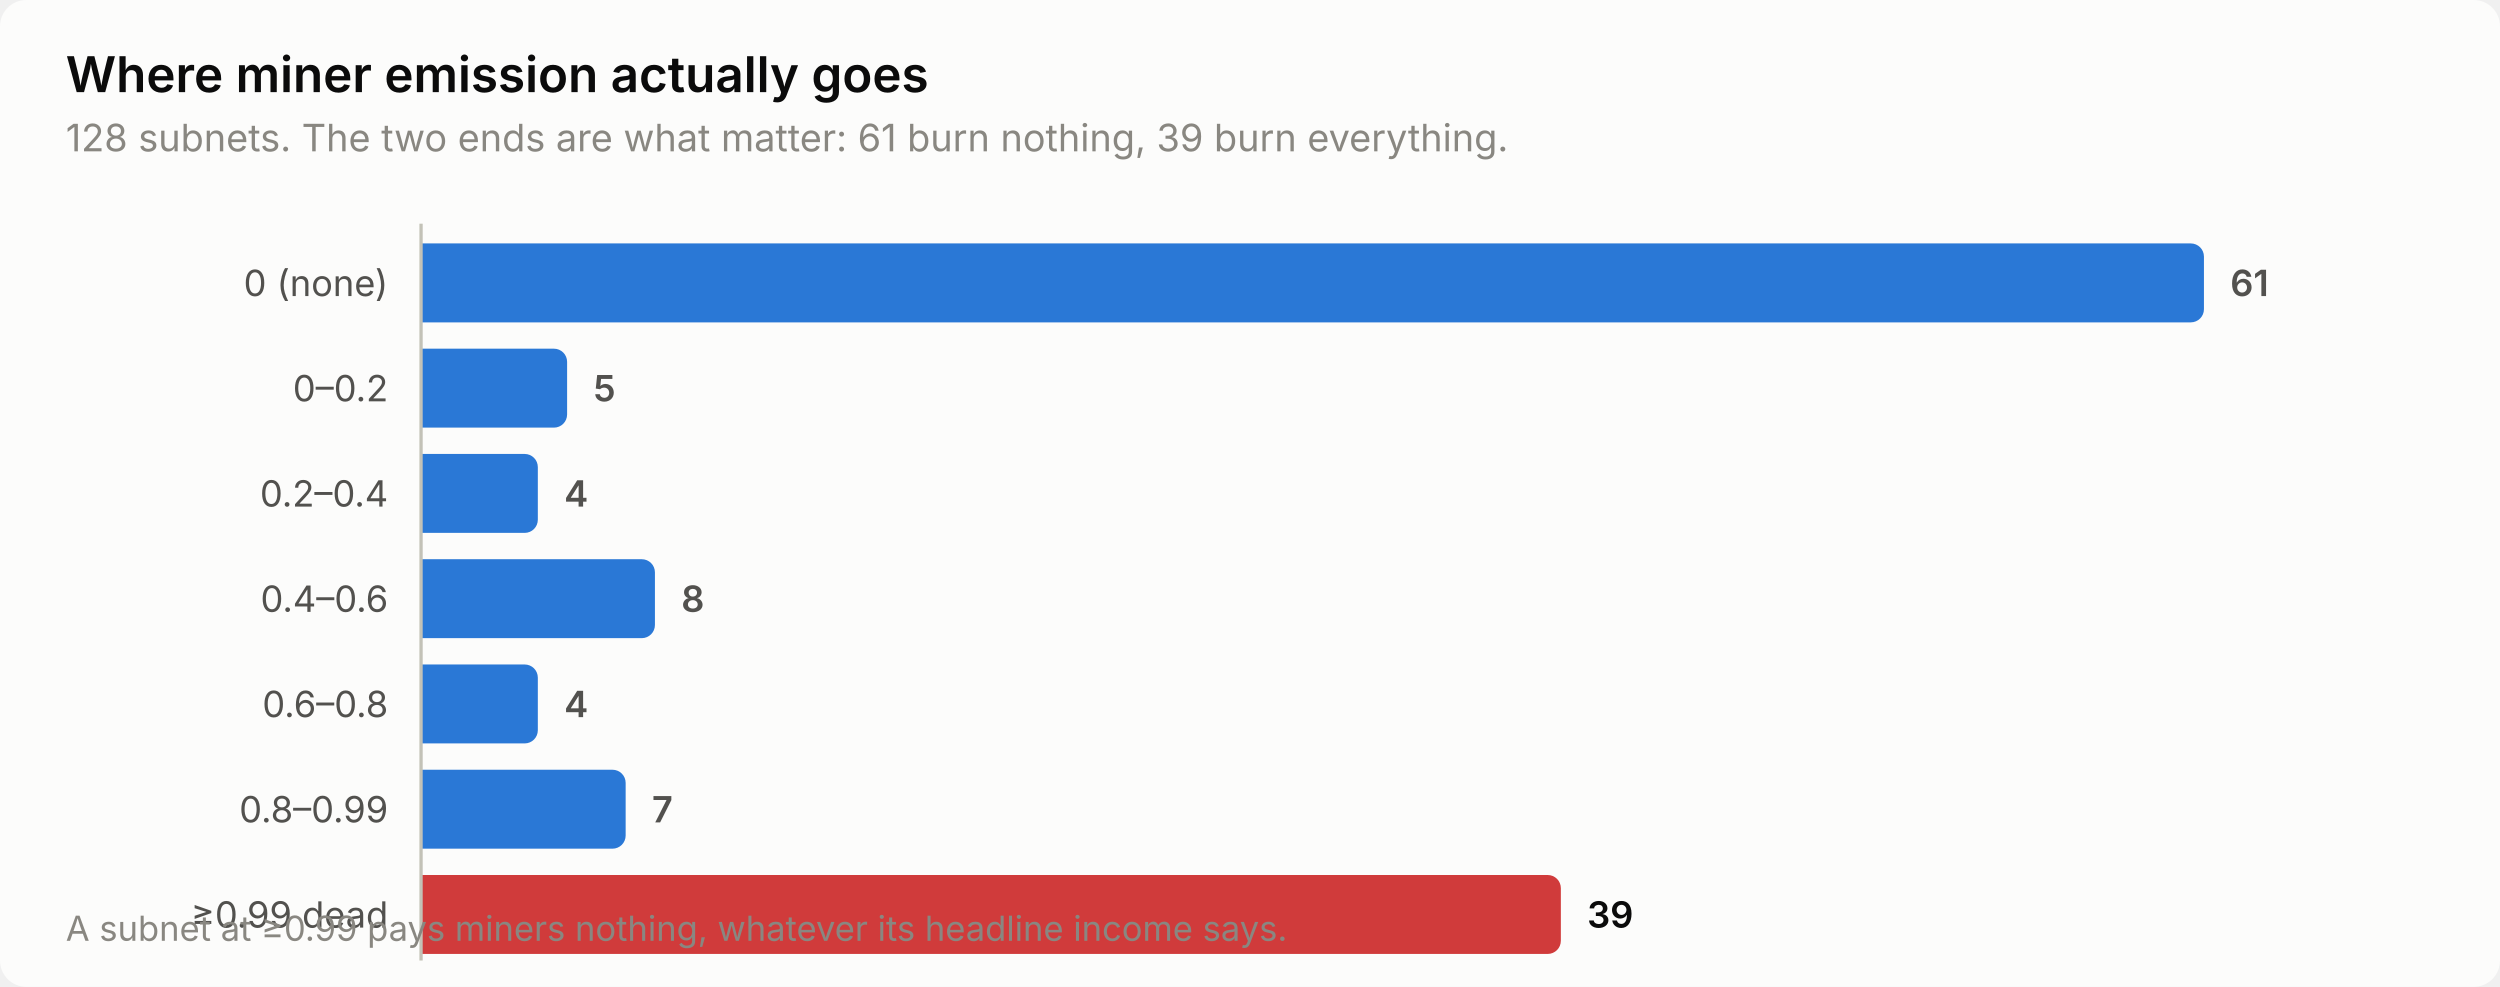
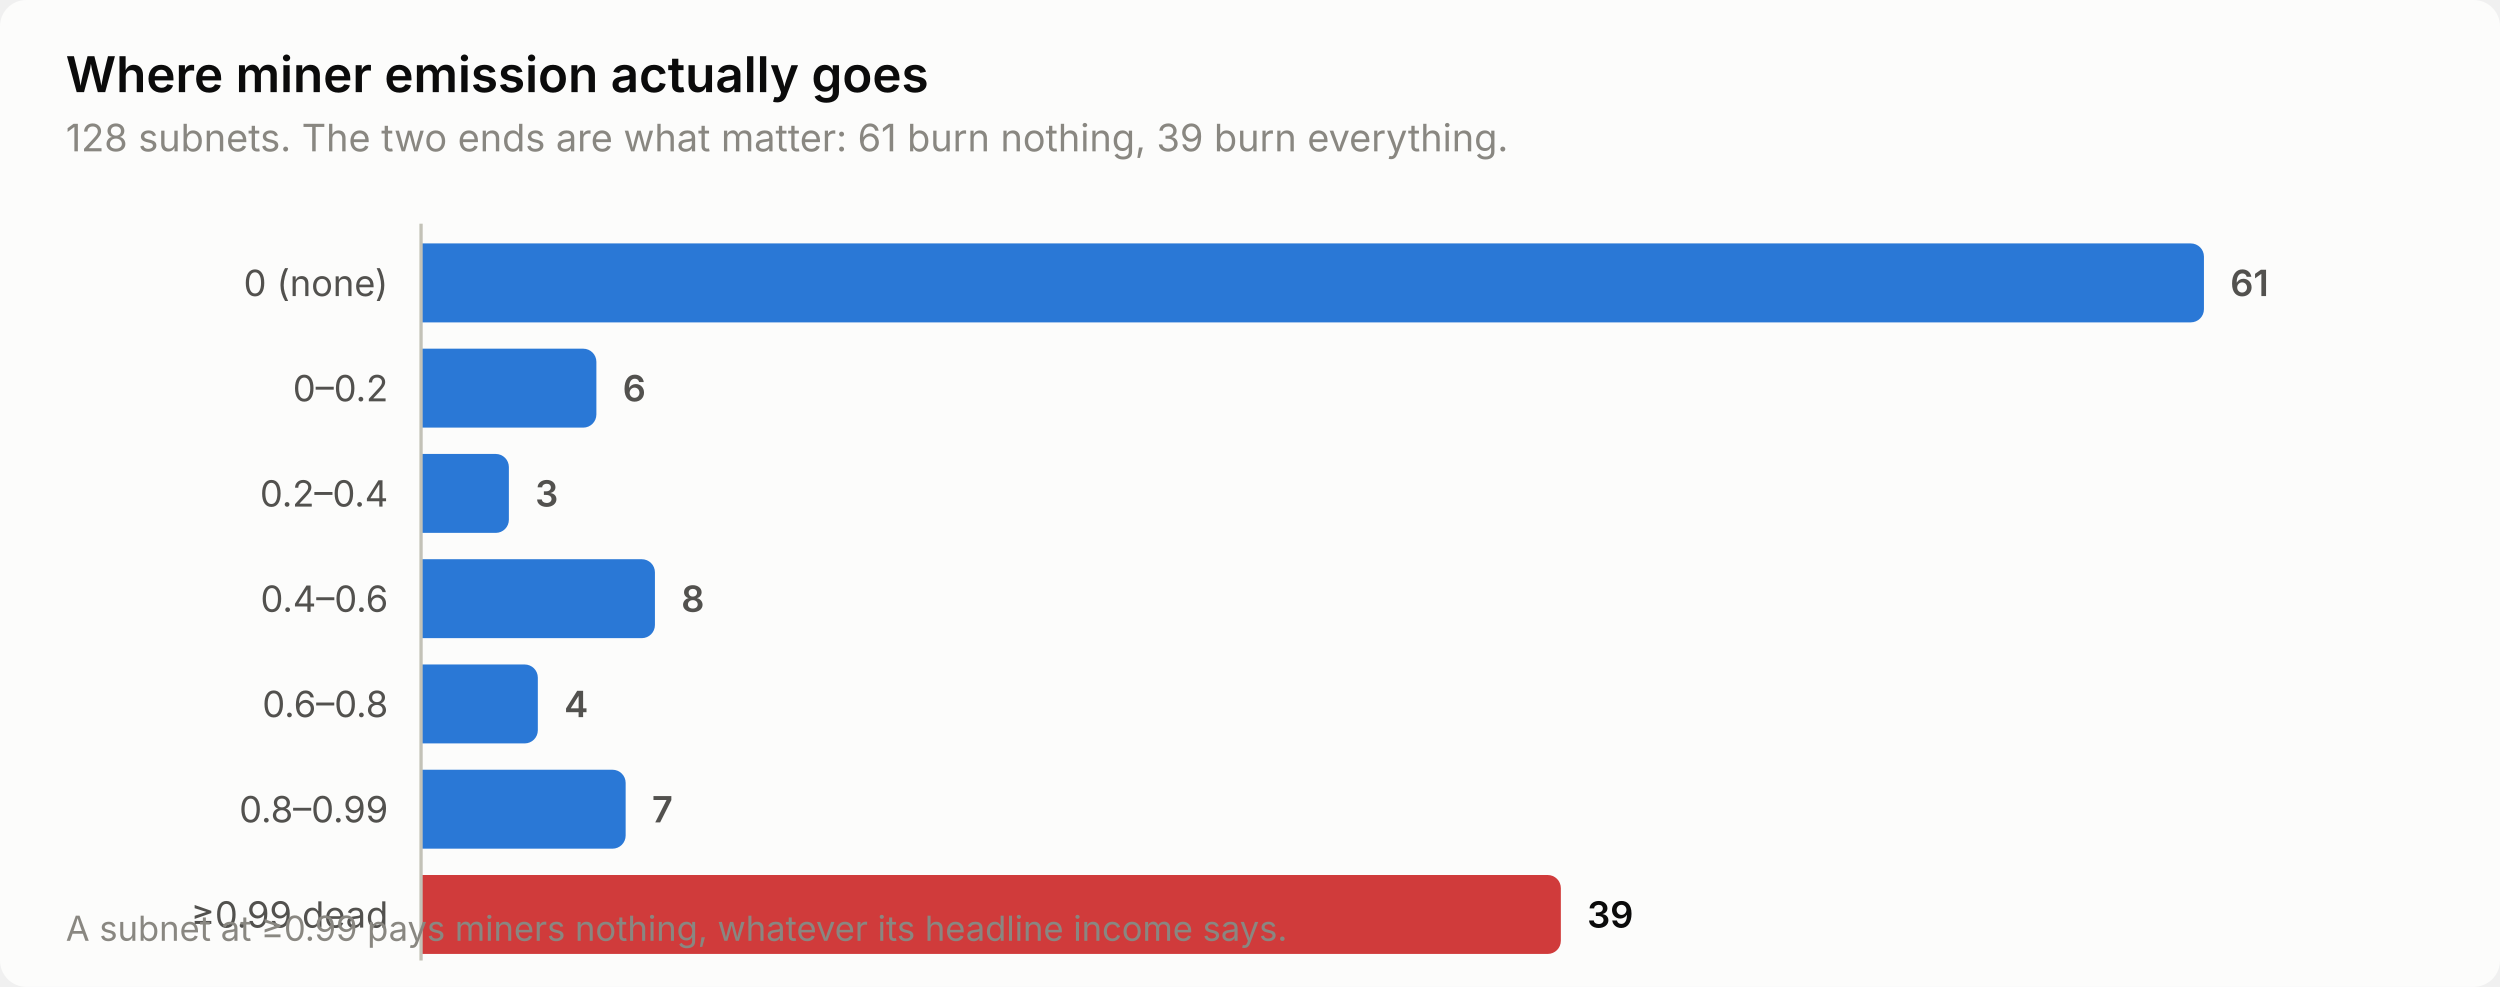
<svg xmlns="http://www.w3.org/2000/svg" width="760" height="300" viewBox="0 0 760 300" role="img" aria-label="Where miner emission actually goes">
  <style>
    text { font-family: system-ui, -apple-system, 'Segoe UI', sans-serif; }
    .t-title { font-size: 15px; font-weight: 600; }
    .t-sub { font-size: 11.5px; }
    .t-lab { font-size: 11px; }
    .t-val { font-size: 11px; font-weight: 600; font-variant-numeric: tabular-nums; }
    .t-tick { font-size: 10.5px; font-variant-numeric: tabular-nums; }

    .surface { fill: #fcfcfb; }
    .ink { fill: #0b0b0b; }
    .ink2 { fill: #52514e; }
    .muted { fill: #898781; }
    .grid { stroke: #e1e0d9; }
    .axis { stroke: #c3c2b7; }
    .accent { fill: #2a78d6; }
    .critical { fill: #d03b3b; }
    .deemph { fill: #d8d7d0; }

    @media (prefers-color-scheme: dark) {
      .surface { fill: #1a1a19; }
      .ink { fill: #ffffff; }
      .ink2 { fill: #c3c2b7; }
      .muted { fill: #898781; }
      .grid { stroke: #2c2c2a; }
      .axis { stroke: #383835; }
      .accent { fill: #3987e5; }
      .deemph { fill: #3a3a37; }
    }
</style>
  <rect class="surface" width="760" height="300" rx="8" />
  <text class="ink t-title" x="20" y="28">Where miner emission actually goes</text>
  <text class="muted t-sub" x="20" y="46">128 subnets. The two ends are what matter: 61 burn nothing, 39 burn everything.</text>
  <text class="ink2 t-lab" x="118" y="90" text-anchor="end">0 (none)</text>
  <path class="accent" d="M128.0,74.0 H666.0 a4.0,4.0 0 0 1 4.0,4.0 V94.0 a4.0,4.0 0 0 1 -4.0,4.0 H128.0 Z" />
  <text class="ink2 t-val" x="678.0" y="90">61</text>
  <text class="ink2 t-lab" x="118" y="122" text-anchor="end">0–0.2</text>
-   <path class="accent" d="M128.0,106.0 H168.4 a4.0,4.0 0 0 1 4.0,4.0 V126.0 a4.0,4.0 0 0 1 -4.0,4.0 H128.0 Z" />
-   <text class="ink2 t-val" x="180.4" y="122">5</text>
+   <path class="accent" d="M128.0,106.0 H177.3 a4.0,4.0 0 0 1 4.0,4.0 V126.0 a4.0,4.0 0 0 1 -4.0,4.0 H128.0 Z" />
+   <text class="ink2 t-val" x="189.3" y="122">6</text>
  <text class="ink2 t-lab" x="118" y="154" text-anchor="end">0.2–0.4</text>
-   <path class="accent" d="M128.0,138.0 H159.5 a4.0,4.0 0 0 1 4.0,4.0 V158.0 a4.0,4.0 0 0 1 -4.0,4.0 H128.0 Z" />
-   <text class="ink2 t-val" x="171.5" y="154">4</text>
+   <path class="accent" d="M128.0,138.0 H150.7 a4.0,4.0 0 0 1 4.0,4.0 V158.0 a4.0,4.0 0 0 1 -4.0,4.0 H128.0 Z" />
+   <text class="ink2 t-val" x="162.7" y="154">3</text>
  <text class="ink2 t-lab" x="118" y="186" text-anchor="end">0.4–0.6</text>
  <path class="accent" d="M128.0,170.0 H195.1 a4.0,4.0 0 0 1 4.0,4.0 V190.0 a4.0,4.0 0 0 1 -4.0,4.0 H128.0 Z" />
  <text class="ink2 t-val" x="207.1" y="186">8</text>
  <text class="ink2 t-lab" x="118" y="218" text-anchor="end">0.6–0.8</text>
  <path class="accent" d="M128.0,202.0 H159.5 a4.0,4.0 0 0 1 4.0,4.0 V222.0 a4.0,4.0 0 0 1 -4.0,4.0 H128.0 Z" />
  <text class="ink2 t-val" x="171.5" y="218">4</text>
  <text class="ink2 t-lab" x="118" y="250" text-anchor="end">0.8–0.99</text>
  <path class="accent" d="M128.0,234.0 H186.2 a4.0,4.0 0 0 1 4.0,4.0 V254.0 a4.0,4.0 0 0 1 -4.0,4.0 H128.0 Z" />
  <text class="ink2 t-val" x="198.2" y="250">7</text>
  <text class="ink2 t-lab" x="118" y="282" text-anchor="end">≥0.99 dead</text>
  <path class="critical" d="M128.0,266.0 H470.5 a4.0,4.0 0 0 1 4.0,4.0 V286.0 a4.0,4.0 0 0 1 -4.0,4.0 H128.0 Z" />
  <text class="ink t-val" x="482.5" y="282">39</text>
  <line class="axis" x1="128" y1="68" x2="128" y2="292" stroke-width="1" />
  <text class="muted t-tick" x="20" y="286">A subnet at ≥0.99 pays miners nothing, whatever its headline income says.</text>
</svg>
